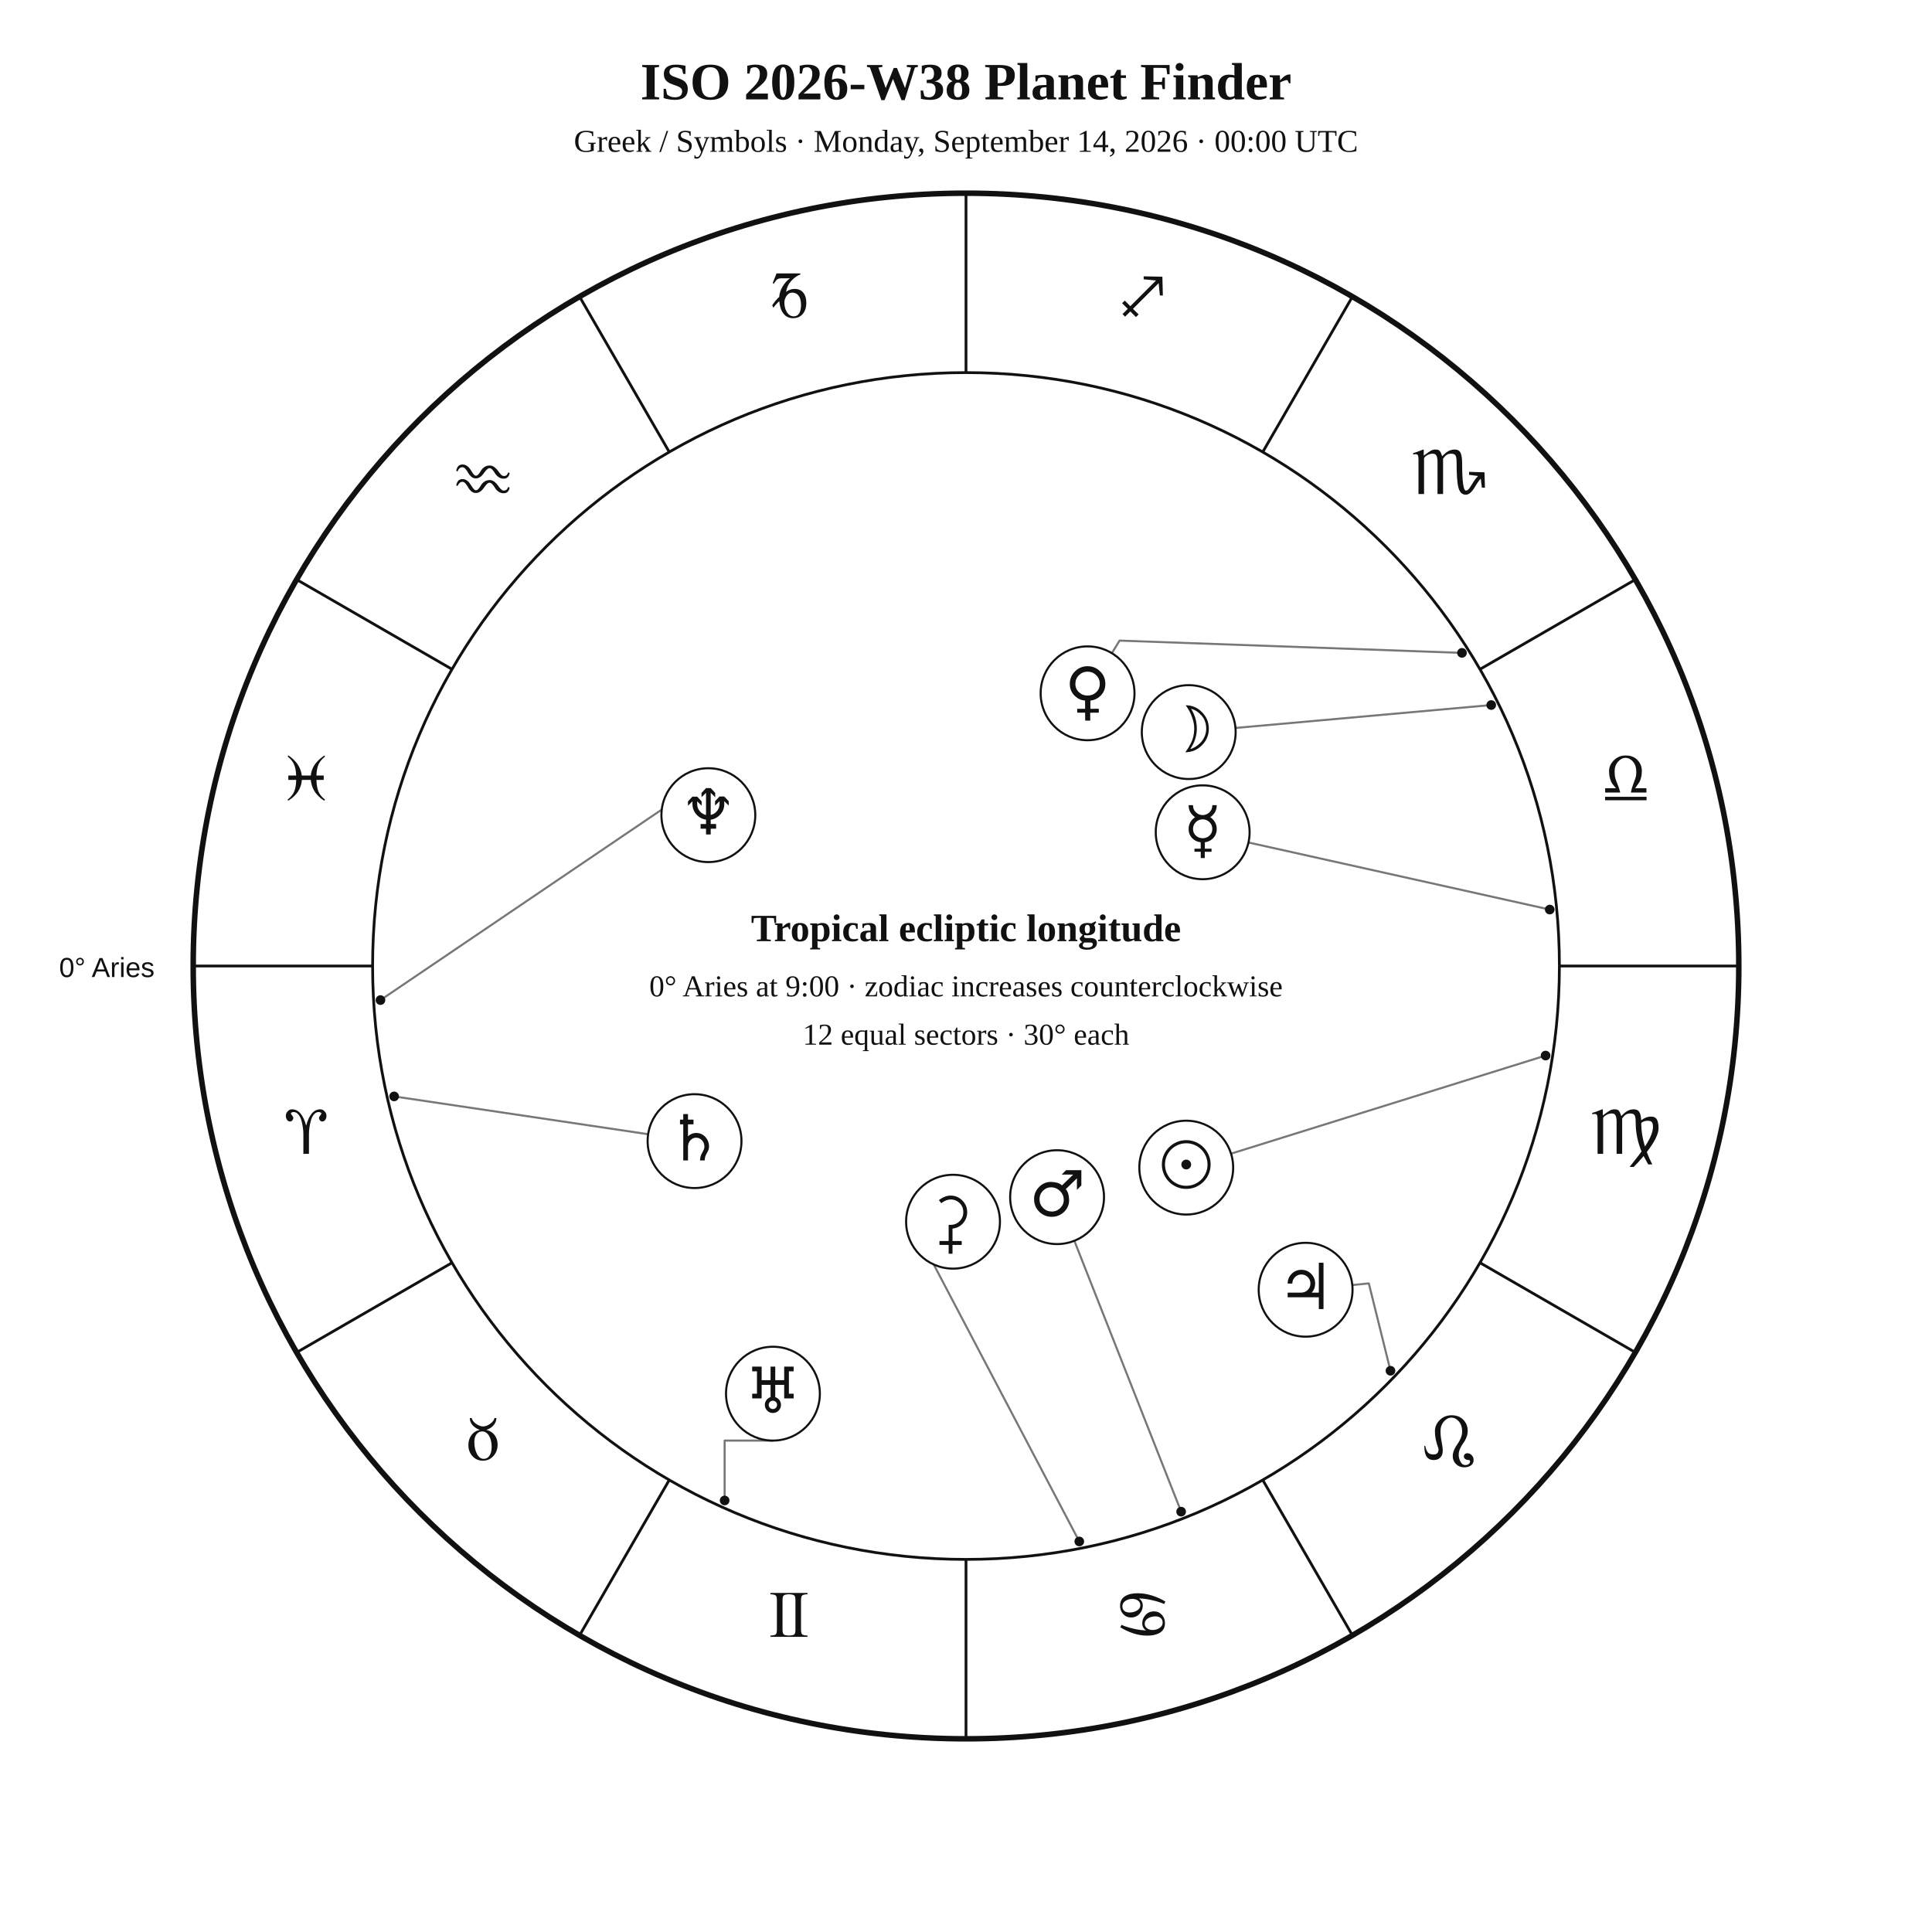
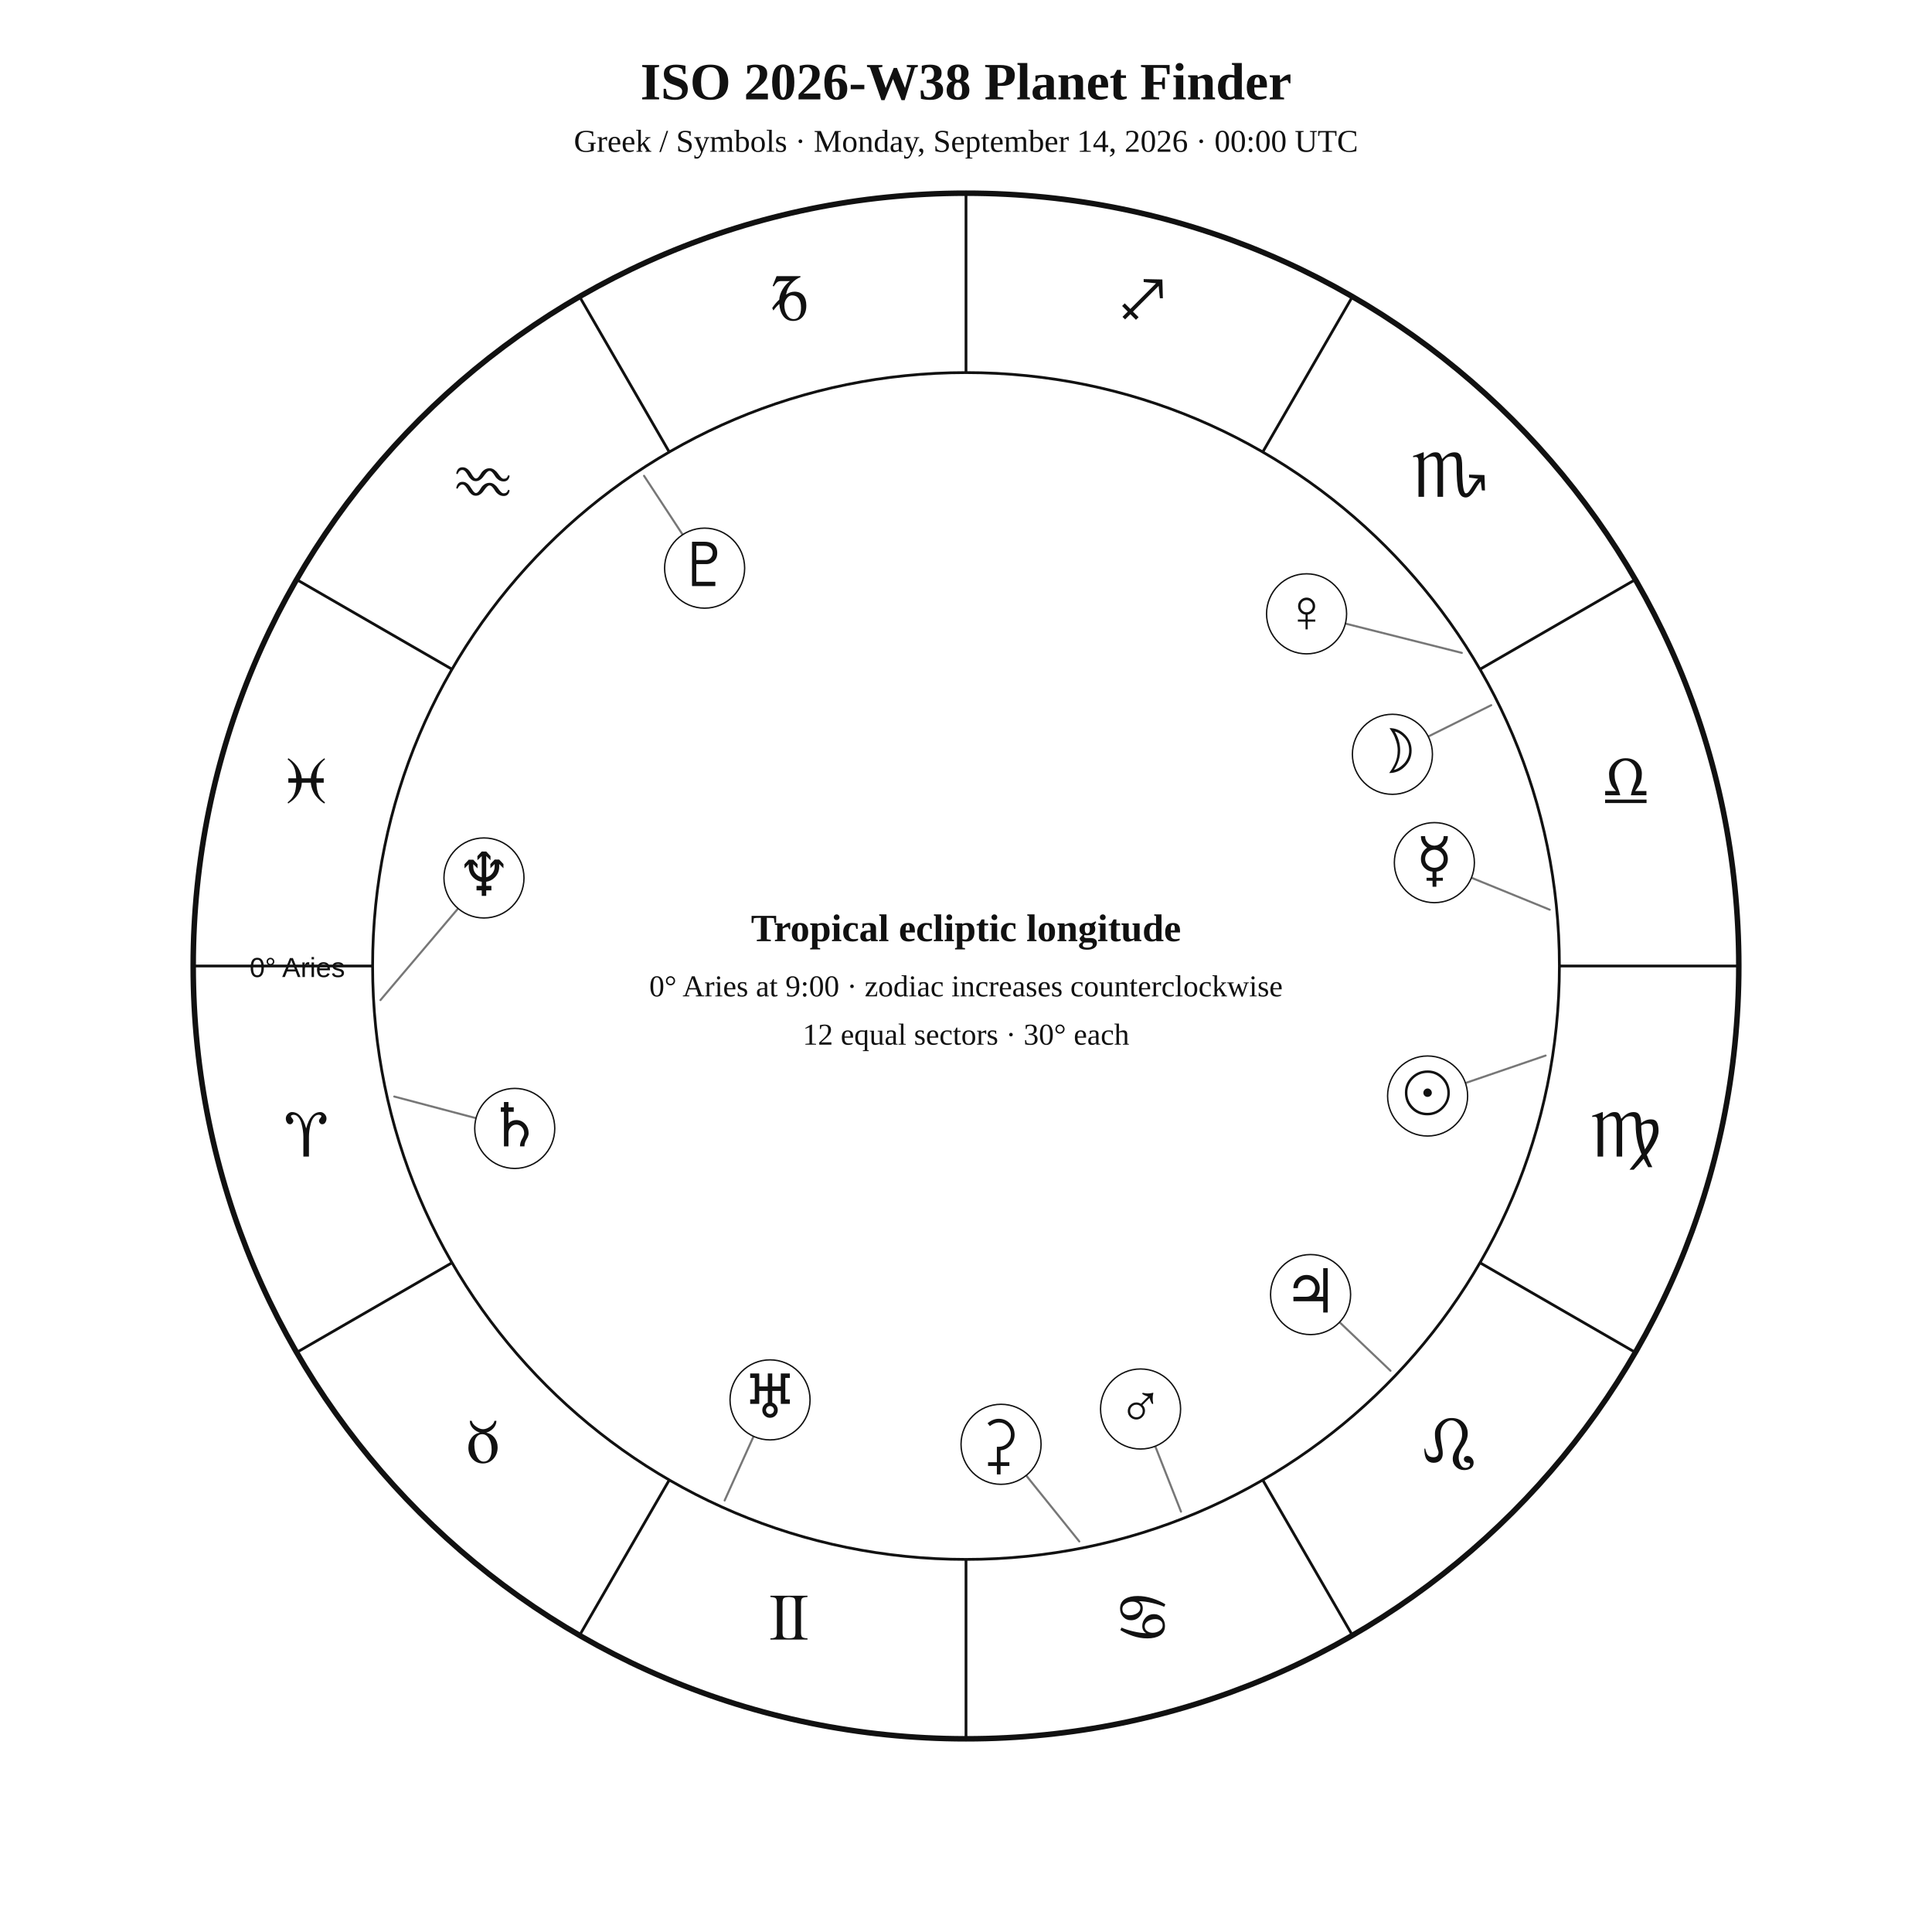
<svg xmlns="http://www.w3.org/2000/svg" width="1400" height="1400" viewBox="0 0 1400 1400">
  <rect width="100%" height="100%" fill="white" />
-   <style>text{font-family:Georgia,"Times New Roman",serif;fill:#111}.sans{font-family:Arial,Helvetica,sans-serif}.symbol{font-family:"Arial Unicode MS","Segoe UI Symbol","Noto Sans Symbols 2","Apple Symbols",serif;font-variant-emoji:text;fill:#111}</style>
+   <style>text{font-family:Georgia,"Times New Roman",serif;fill:#111!important;color:#111!important;-webkit-text-fill-color:#111!important}.sans{font-family:Arial,Helvetica,sans-serif}</style>
  <text x="700" y="72" text-anchor="middle" font-size="38" font-weight="700">ISO 2026-W38 Planet Finder</text>
  <text x="700" y="110" text-anchor="middle" font-size="23">Greek / Symbols · Monday, September 14, 2026 · 00:00 UTC</text>
  <circle cx="700" cy="700" r="560" fill="none" stroke="#111" stroke-width="4" />
  <circle cx="700" cy="700" r="430" fill="none" stroke="#111" stroke-width="2" />
  <line x1="270.0" y1="700.0" x2="140.0" y2="700.0" stroke="#111" stroke-width="2" />
  <line x1="327.6" y1="915.0" x2="215.0" y2="980.0" stroke="#111" stroke-width="2" />
  <line x1="485.0" y1="1072.4" x2="420.0" y2="1185.0" stroke="#111" stroke-width="2" />
  <line x1="700.0" y1="1130.0" x2="700.0" y2="1260.0" stroke="#111" stroke-width="2" />
  <line x1="915.0" y1="1072.4" x2="980.0" y2="1185.0" stroke="#111" stroke-width="2" />
  <line x1="1072.4" y1="915.0" x2="1185.0" y2="980.0" stroke="#111" stroke-width="2" />
  <line x1="1130.0" y1="700.0" x2="1260.0" y2="700.0" stroke="#111" stroke-width="2" />
  <line x1="1072.4" y1="485.0" x2="1185.0" y2="420.0" stroke="#111" stroke-width="2" />
  <line x1="915.0" y1="327.6" x2="980.0" y2="215.0" stroke="#111" stroke-width="2" />
  <line x1="700.0" y1="270.0" x2="700.0" y2="140.0" stroke="#111" stroke-width="2" />
  <line x1="485.0" y1="327.6" x2="420.0" y2="215.0" stroke="#111" stroke-width="2" />
  <line x1="327.6" y1="485.0" x2="215.0" y2="420.0" stroke="#111" stroke-width="2" />
-   <text class="symbol" x="221.9" y="836.1" text-anchor="middle" font-size="48">♈︎</text>
-   <text class="symbol" x="350.0" y="1058.0" text-anchor="middle" font-size="48">♉︎</text>
-   <text class="symbol" x="571.9" y="1186.1" text-anchor="middle" font-size="48">♊︎</text>
-   <text class="symbol" x="828.1" y="1186.1" text-anchor="middle" font-size="48">♋︎</text>
-   <text class="symbol" x="1050.0" y="1058.0" text-anchor="middle" font-size="48">♌︎</text>
-   <text class="symbol" x="1178.1" y="836.1" text-anchor="middle" font-size="48">♍︎</text>
-   <text class="symbol" x="1178.1" y="579.9" text-anchor="middle" font-size="48">♎︎</text>
-   <text class="symbol" x="1050.0" y="358.0" text-anchor="middle" font-size="48">♏︎</text>
-   <text class="symbol" x="828.1" y="229.9" text-anchor="middle" font-size="48">♐︎</text>
-   <text class="symbol" x="571.9" y="229.9" text-anchor="middle" font-size="48">♑︎</text>
-   <text class="symbol" x="350.0" y="358.0" text-anchor="middle" font-size="48">♒︎</text>
-   <text class="symbol" x="221.9" y="579.9" text-anchor="middle" font-size="48">♓︎</text>
-   <text x="112" y="708" text-anchor="end" font-size="20" class="sans">0° Aries</text>
-   <polyline points="1120.0,764.9 892.0,836.0" fill="none" stroke="#777" stroke-width="1.5" stroke-linejoin="round" stroke-linecap="round" />
-   <circle cx="1120.0" cy="764.9" r="3.5" fill="#111" />
-   <polyline points="1080.6,510.9 895.3,527.5" fill="none" stroke="#777" stroke-width="1.5" stroke-linejoin="round" stroke-linecap="round" />
-   <circle cx="1080.6" cy="510.9" r="3.5" fill="#111" />
-   <polyline points="1123.0,659.1 904.7,610.5" fill="none" stroke="#777" stroke-width="1.5" stroke-linejoin="round" stroke-linecap="round" />
-   <circle cx="1123.0" cy="659.1" r="3.5" fill="#111" />
-   <polyline points="1059.4,473.1 811.3,464.2 805.7,473.3" fill="none" stroke="#777" stroke-width="1.5" stroke-linejoin="round" stroke-linecap="round" />
-   <circle cx="1059.4" cy="473.1" r="3.5" fill="#111" />
-   <polyline points="855.9,1095.4 778.5,899.1" fill="none" stroke="#777" stroke-width="1.5" stroke-linejoin="round" stroke-linecap="round" />
-   <circle cx="855.9" cy="1095.4" r="3.5" fill="#111" />
-   <polyline points="1007.6,993.3 991.9,930.0 979.9,931.2" fill="none" stroke="#777" stroke-width="1.5" stroke-linejoin="round" stroke-linecap="round" />
-   <circle cx="1007.6" cy="993.3" r="3.5" fill="#111" />
-   <polyline points="285.6,794.5 469.7,821.9" fill="none" stroke="#777" stroke-width="1.5" stroke-linejoin="round" stroke-linecap="round" />
-   <circle cx="285.6" cy="794.5" r="3.5" fill="#111" />
-   <polyline points="525.1,1087.3 525.1,1043.9 560.1,1043.9" fill="none" stroke="#777" stroke-width="1.5" stroke-linejoin="round" stroke-linecap="round" />
-   <circle cx="525.1" cy="1087.3" r="3.5" fill="#111" />
-   <polyline points="275.7,724.7 502.2,571.3 496.4,561.2" fill="none" stroke="#777" stroke-width="1.5" stroke-linejoin="round" stroke-linecap="round" />
-   <circle cx="275.7" cy="724.7" r="3.5" fill="#111" />
-   <polyline points="782.1,1117.0 668.0,899.9 662.1,903.8" fill="none" stroke="#777" stroke-width="1.5" stroke-linejoin="round" stroke-linecap="round" />
-   <circle cx="782.1" cy="1117.0" r="3.5" fill="#111" />
-   <circle cx="859.6" cy="846.1" r="34" fill="white" stroke="#111" stroke-width="1.5" />
-   <text class="symbol" x="859.6" y="860.1" text-anchor="middle" font-size="46">☉︎</text>
-   <circle cx="861.4" cy="530.5" r="34" fill="white" stroke="#111" stroke-width="1.5" />
-   <text class="symbol" x="861.4" y="544.5" text-anchor="middle" font-size="46">☽︎</text>
-   <circle cx="871.5" cy="603.1" r="34" fill="white" stroke="#111" stroke-width="1.5" />
-   <text class="symbol" x="871.5" y="617.1" text-anchor="middle" font-size="46">☿︎</text>
-   <circle cx="788.1" cy="502.4" r="34" fill="white" stroke="#111" stroke-width="1.5" />
-   <text class="symbol" x="788.1" y="516.4" text-anchor="middle" font-size="46">♀︎</text>
-   <circle cx="766.0" cy="867.5" r="34" fill="white" stroke="#111" stroke-width="1.5" />
-   <text class="symbol" x="766.0" y="881.5" text-anchor="middle" font-size="46">♂︎</text>
-   <circle cx="946.1" cy="934.6" r="34" fill="white" stroke="#111" stroke-width="1.5" />
-   <text class="symbol" x="946.1" y="948.6" text-anchor="middle" font-size="46">♃︎</text>
-   <circle cx="503.3" cy="826.9" r="34" fill="white" stroke="#111" stroke-width="1.5" />
-   <text class="symbol" x="503.3" y="840.9" text-anchor="middle" font-size="46">♄︎</text>
-   <circle cx="560.1" cy="1009.9" r="34" fill="white" stroke="#111" stroke-width="1.5" />
-   <text class="symbol" x="560.1" y="1023.9" text-anchor="middle" font-size="46">♅︎</text>
-   <circle cx="513.3" cy="590.7" r="34" fill="white" stroke="#111" stroke-width="1.5" />
-   <text class="symbol" x="513.3" y="604.7" text-anchor="middle" font-size="46">♆︎</text>
-   <circle cx="690.6" cy="885.3" r="34" fill="white" stroke="#111" stroke-width="1.5" />
-   <text class="symbol" x="690.6" y="899.3" text-anchor="middle" font-size="46">⚳︎</text>
+   <text x="221.9" y="838.1" text-anchor="middle" font-size="48">♈︎</text>
+   <text x="350.0" y="1060.0" text-anchor="middle" font-size="48">♉︎</text>
+   <text x="571.9" y="1188.1" text-anchor="middle" font-size="48">♊︎</text>
+   <text x="828.1" y="1188.1" text-anchor="middle" font-size="48">♋︎</text>
+   <text x="1050.0" y="1060.0" text-anchor="middle" font-size="48">♌︎</text>
+   <text x="1178.1" y="838.1" text-anchor="middle" font-size="48">♍︎</text>
+   <text x="1178.1" y="581.9" text-anchor="middle" font-size="48">♎︎</text>
+   <text x="1050.0" y="360.0" text-anchor="middle" font-size="48">♏︎</text>
+   <text x="828.1" y="231.9" text-anchor="middle" font-size="48">♐︎</text>
+   <text x="571.9" y="231.9" text-anchor="middle" font-size="48">♑︎</text>
+   <text x="350.0" y="360.0" text-anchor="middle" font-size="48">♒︎</text>
+   <text x="221.9" y="581.9" text-anchor="middle" font-size="48">♓︎</text>
+   <text x="250" y="708" text-anchor="end" font-size="20" class="sans">0° Aries</text>
+   <polyline points="1120.0,764.9 1034.5,794.2" fill="none" stroke="#777" stroke-width="1.5" stroke-linejoin="round" stroke-linecap="round" />
+   <circle cx="1034.5" cy="794.2" r="29" fill="white" stroke="#111" />
+   <text x="1034.5" y="807.2" text-anchor="middle" font-size="44">☉︎</text>
+   <polyline points="1080.6,511.0 1009.0,546.6" fill="none" stroke="#777" stroke-width="1.5" stroke-linejoin="round" stroke-linecap="round" />
+   <circle cx="1009.0" cy="546.6" r="29" fill="white" stroke="#111" />
+   <text x="1009.0" y="559.6" text-anchor="middle" font-size="44">☽︎</text>
+   <polyline points="1123.0,659.2 1039.4,625.1" fill="none" stroke="#777" stroke-width="1.5" stroke-linejoin="round" stroke-linecap="round" />
+   <circle cx="1039.4" cy="625.1" r="29" fill="white" stroke="#111" />
+   <text x="1039.4" y="638.1" text-anchor="middle" font-size="44">☿︎</text>
+   <polyline points="1059.3,473.1 946.8,444.8" fill="none" stroke="#777" stroke-width="1.5" stroke-linejoin="round" stroke-linecap="round" />
+   <circle cx="946.8" cy="444.8" r="29" fill="white" stroke="#111" />
+   <text x="946.8" y="457.8" text-anchor="middle" font-size="44">♀︎</text>
+   <polyline points="855.8,1095.4 826.5,1021.0" fill="none" stroke="#777" stroke-width="1.5" stroke-linejoin="round" stroke-linecap="round" />
+   <circle cx="826.5" cy="1021.0" r="29" fill="white" stroke="#111" />
+   <text x="826.5" y="1034.0" text-anchor="middle" font-size="44">♂︎</text>
+   <polyline points="1007.6,993.3 949.7,938.1" fill="none" stroke="#777" stroke-width="1.5" stroke-linejoin="round" stroke-linecap="round" />
+   <circle cx="949.7" cy="938.1" r="29" fill="white" stroke="#111" />
+   <text x="949.7" y="951.1" text-anchor="middle" font-size="44">♃︎</text>
+   <polyline points="285.7,794.6 373.0,817.7" fill="none" stroke="#777" stroke-width="1.5" stroke-linejoin="round" stroke-linecap="round" />
+   <circle cx="373.0" cy="817.7" r="29" fill="white" stroke="#111" />
+   <text x="373.0" y="830.7" text-anchor="middle" font-size="44">♄︎</text>
+   <polyline points="782.1,1117.0 725.4,1046.6" fill="none" stroke="#777" stroke-width="1.5" stroke-linejoin="round" stroke-linecap="round" />
+   <circle cx="725.4" cy="1046.6" r="29" fill="white" stroke="#111" />
+   <text x="725.4" y="1059.6" text-anchor="middle" font-size="44">⚳︎</text>
+   <polyline points="525.1,1087.3 558.0,1014.4" fill="none" stroke="#777" stroke-width="1.5" stroke-linejoin="round" stroke-linecap="round" />
+   <circle cx="558.0" cy="1014.4" r="29" fill="white" stroke="#111" />
+   <text x="558.0" y="1027.4" text-anchor="middle" font-size="44">♅︎</text>
+   <polyline points="275.7,724.7 350.7,636.2" fill="none" stroke="#777" stroke-width="1.5" stroke-linejoin="round" stroke-linecap="round" />
+   <circle cx="350.7" cy="636.2" r="29" fill="white" stroke="#111" />
+   <text x="350.7" y="649.2" text-anchor="middle" font-size="44">♆︎</text>
+   <polyline points="466.7,344.8 510.6,411.7" fill="none" stroke="#777" stroke-width="1.5" stroke-linejoin="round" stroke-linecap="round" />
+   <circle cx="510.6" cy="411.7" r="29" fill="white" stroke="#111" />
+   <text x="510.6" y="424.7" text-anchor="middle" font-size="44">♇︎</text>
  <text x="700" y="682" text-anchor="middle" font-size="28" font-weight="700">Tropical ecliptic longitude</text>
  <text x="700" y="722" text-anchor="middle" font-size="22">0° Aries at 9:00 · zodiac increases counterclockwise</text>
  <text x="700" y="757" text-anchor="middle" font-size="22">12 equal sectors · 30° each</text>
</svg>
